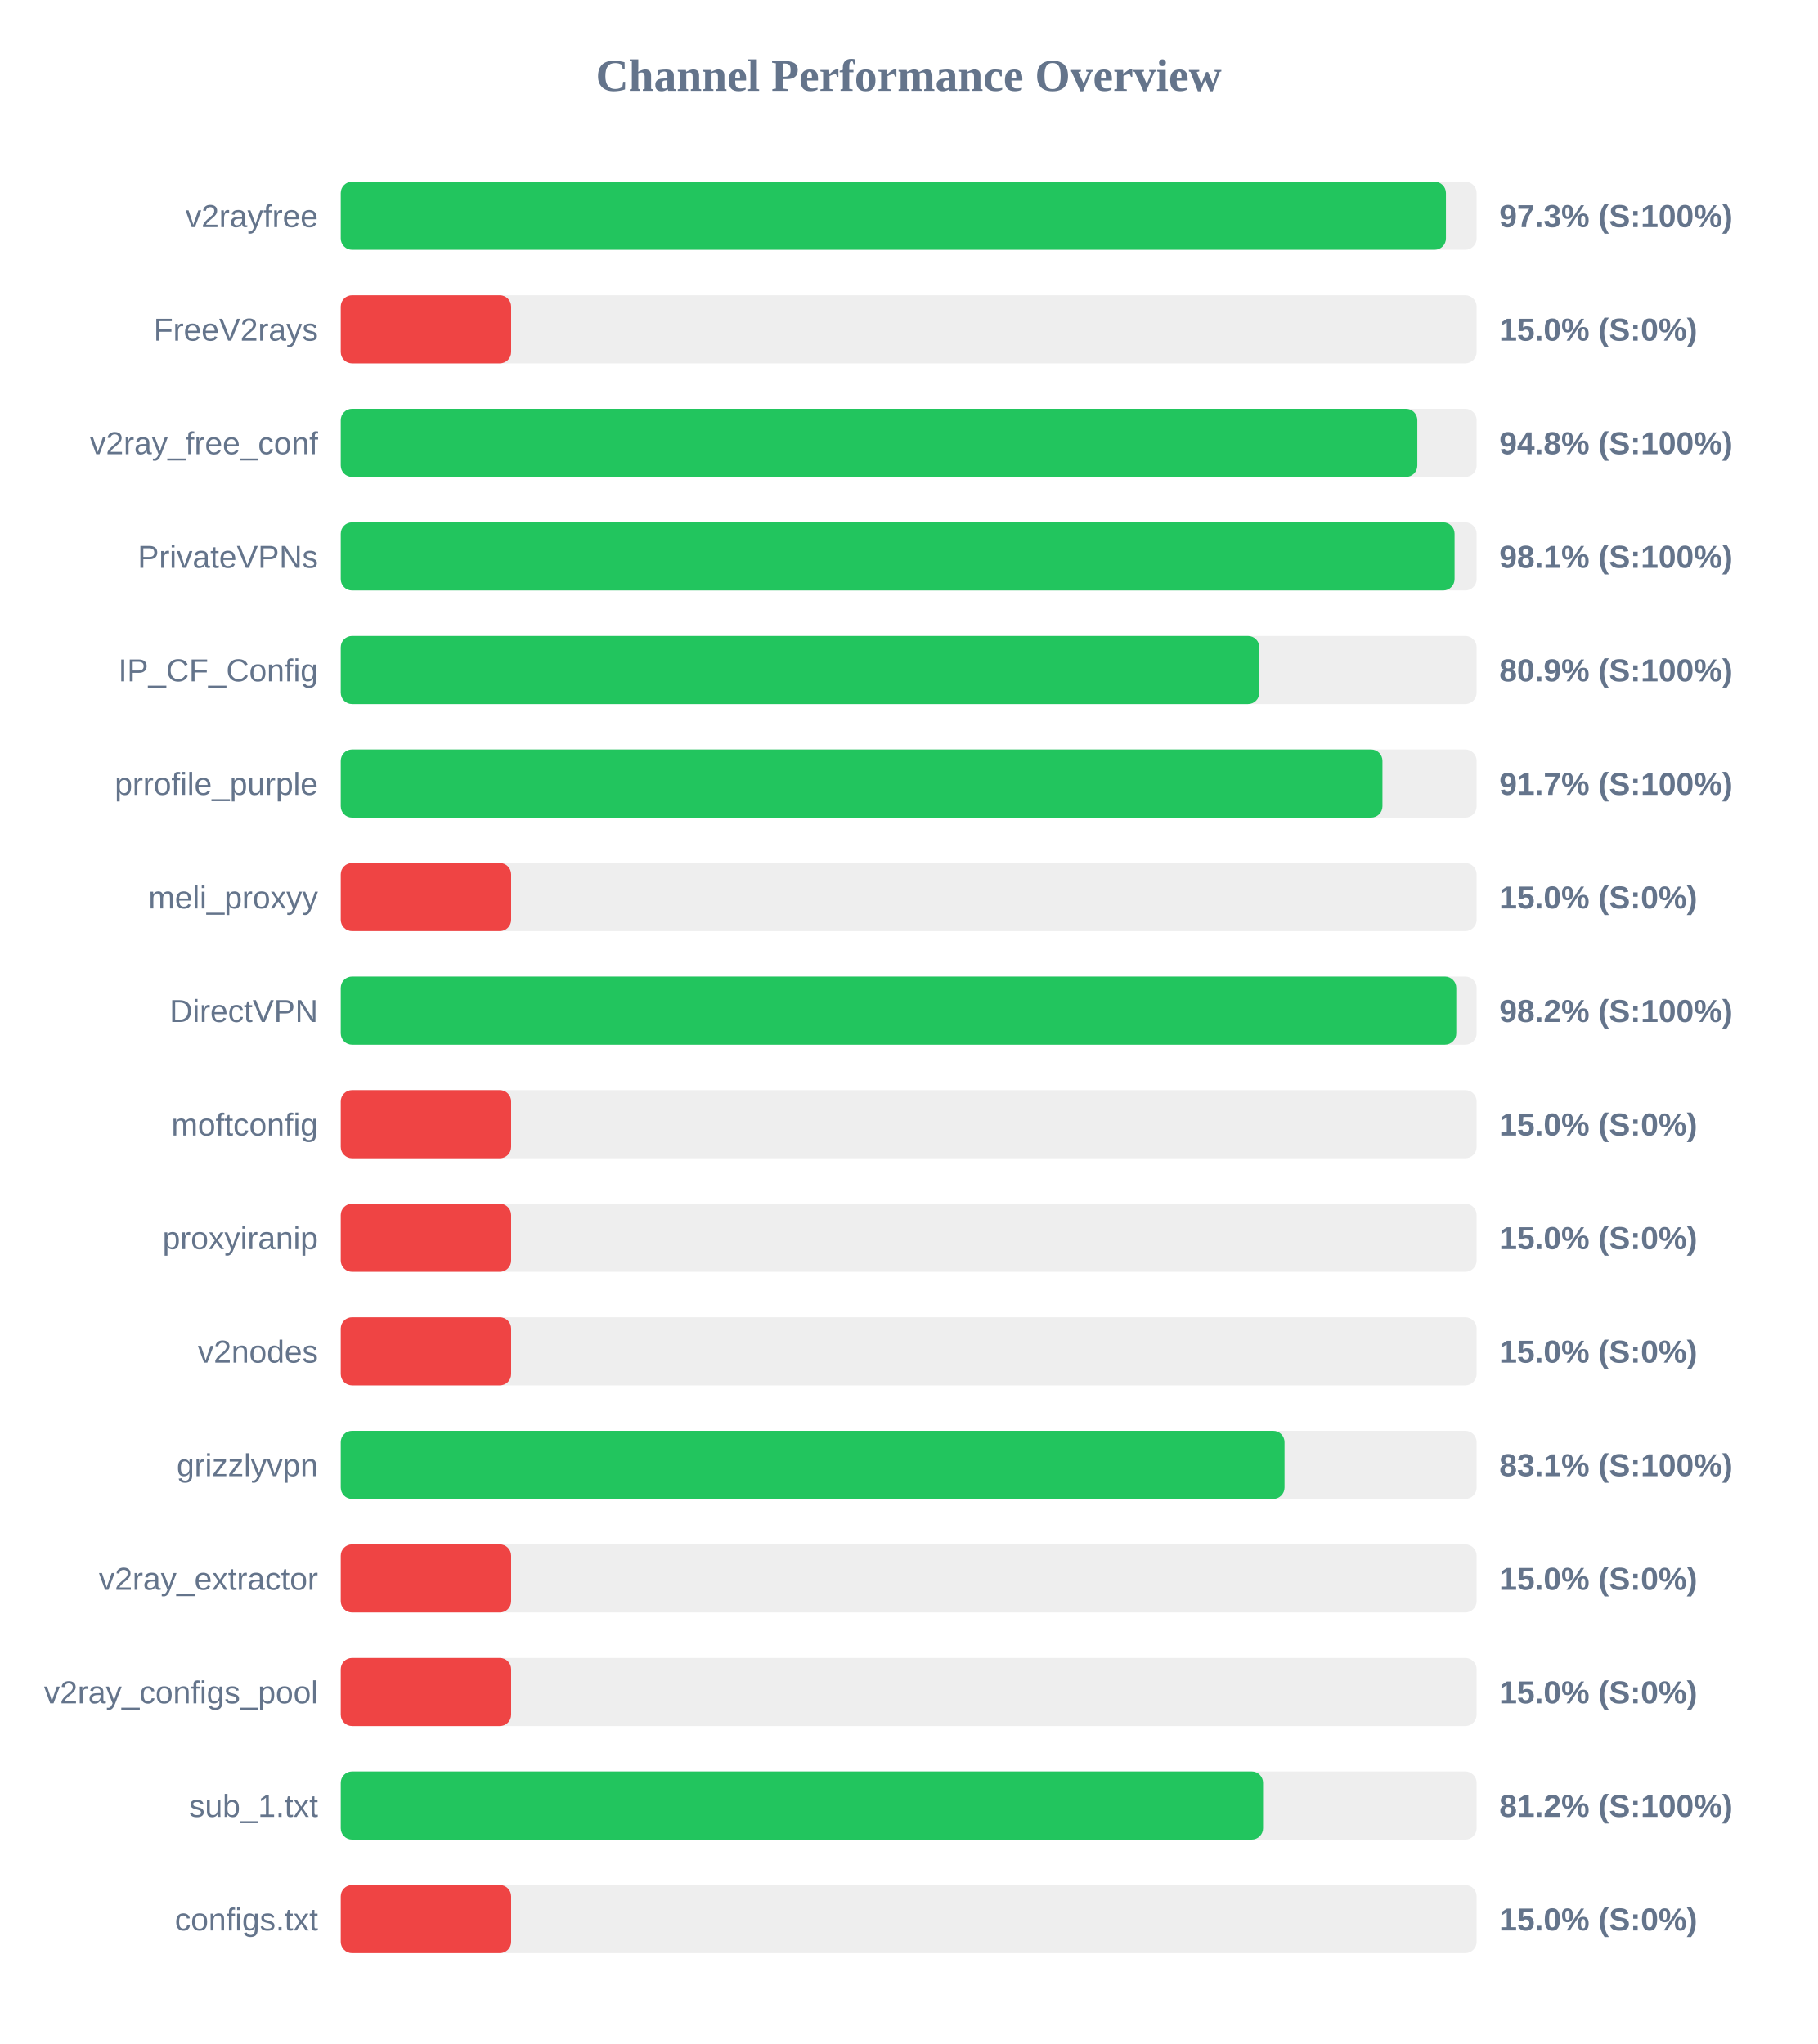
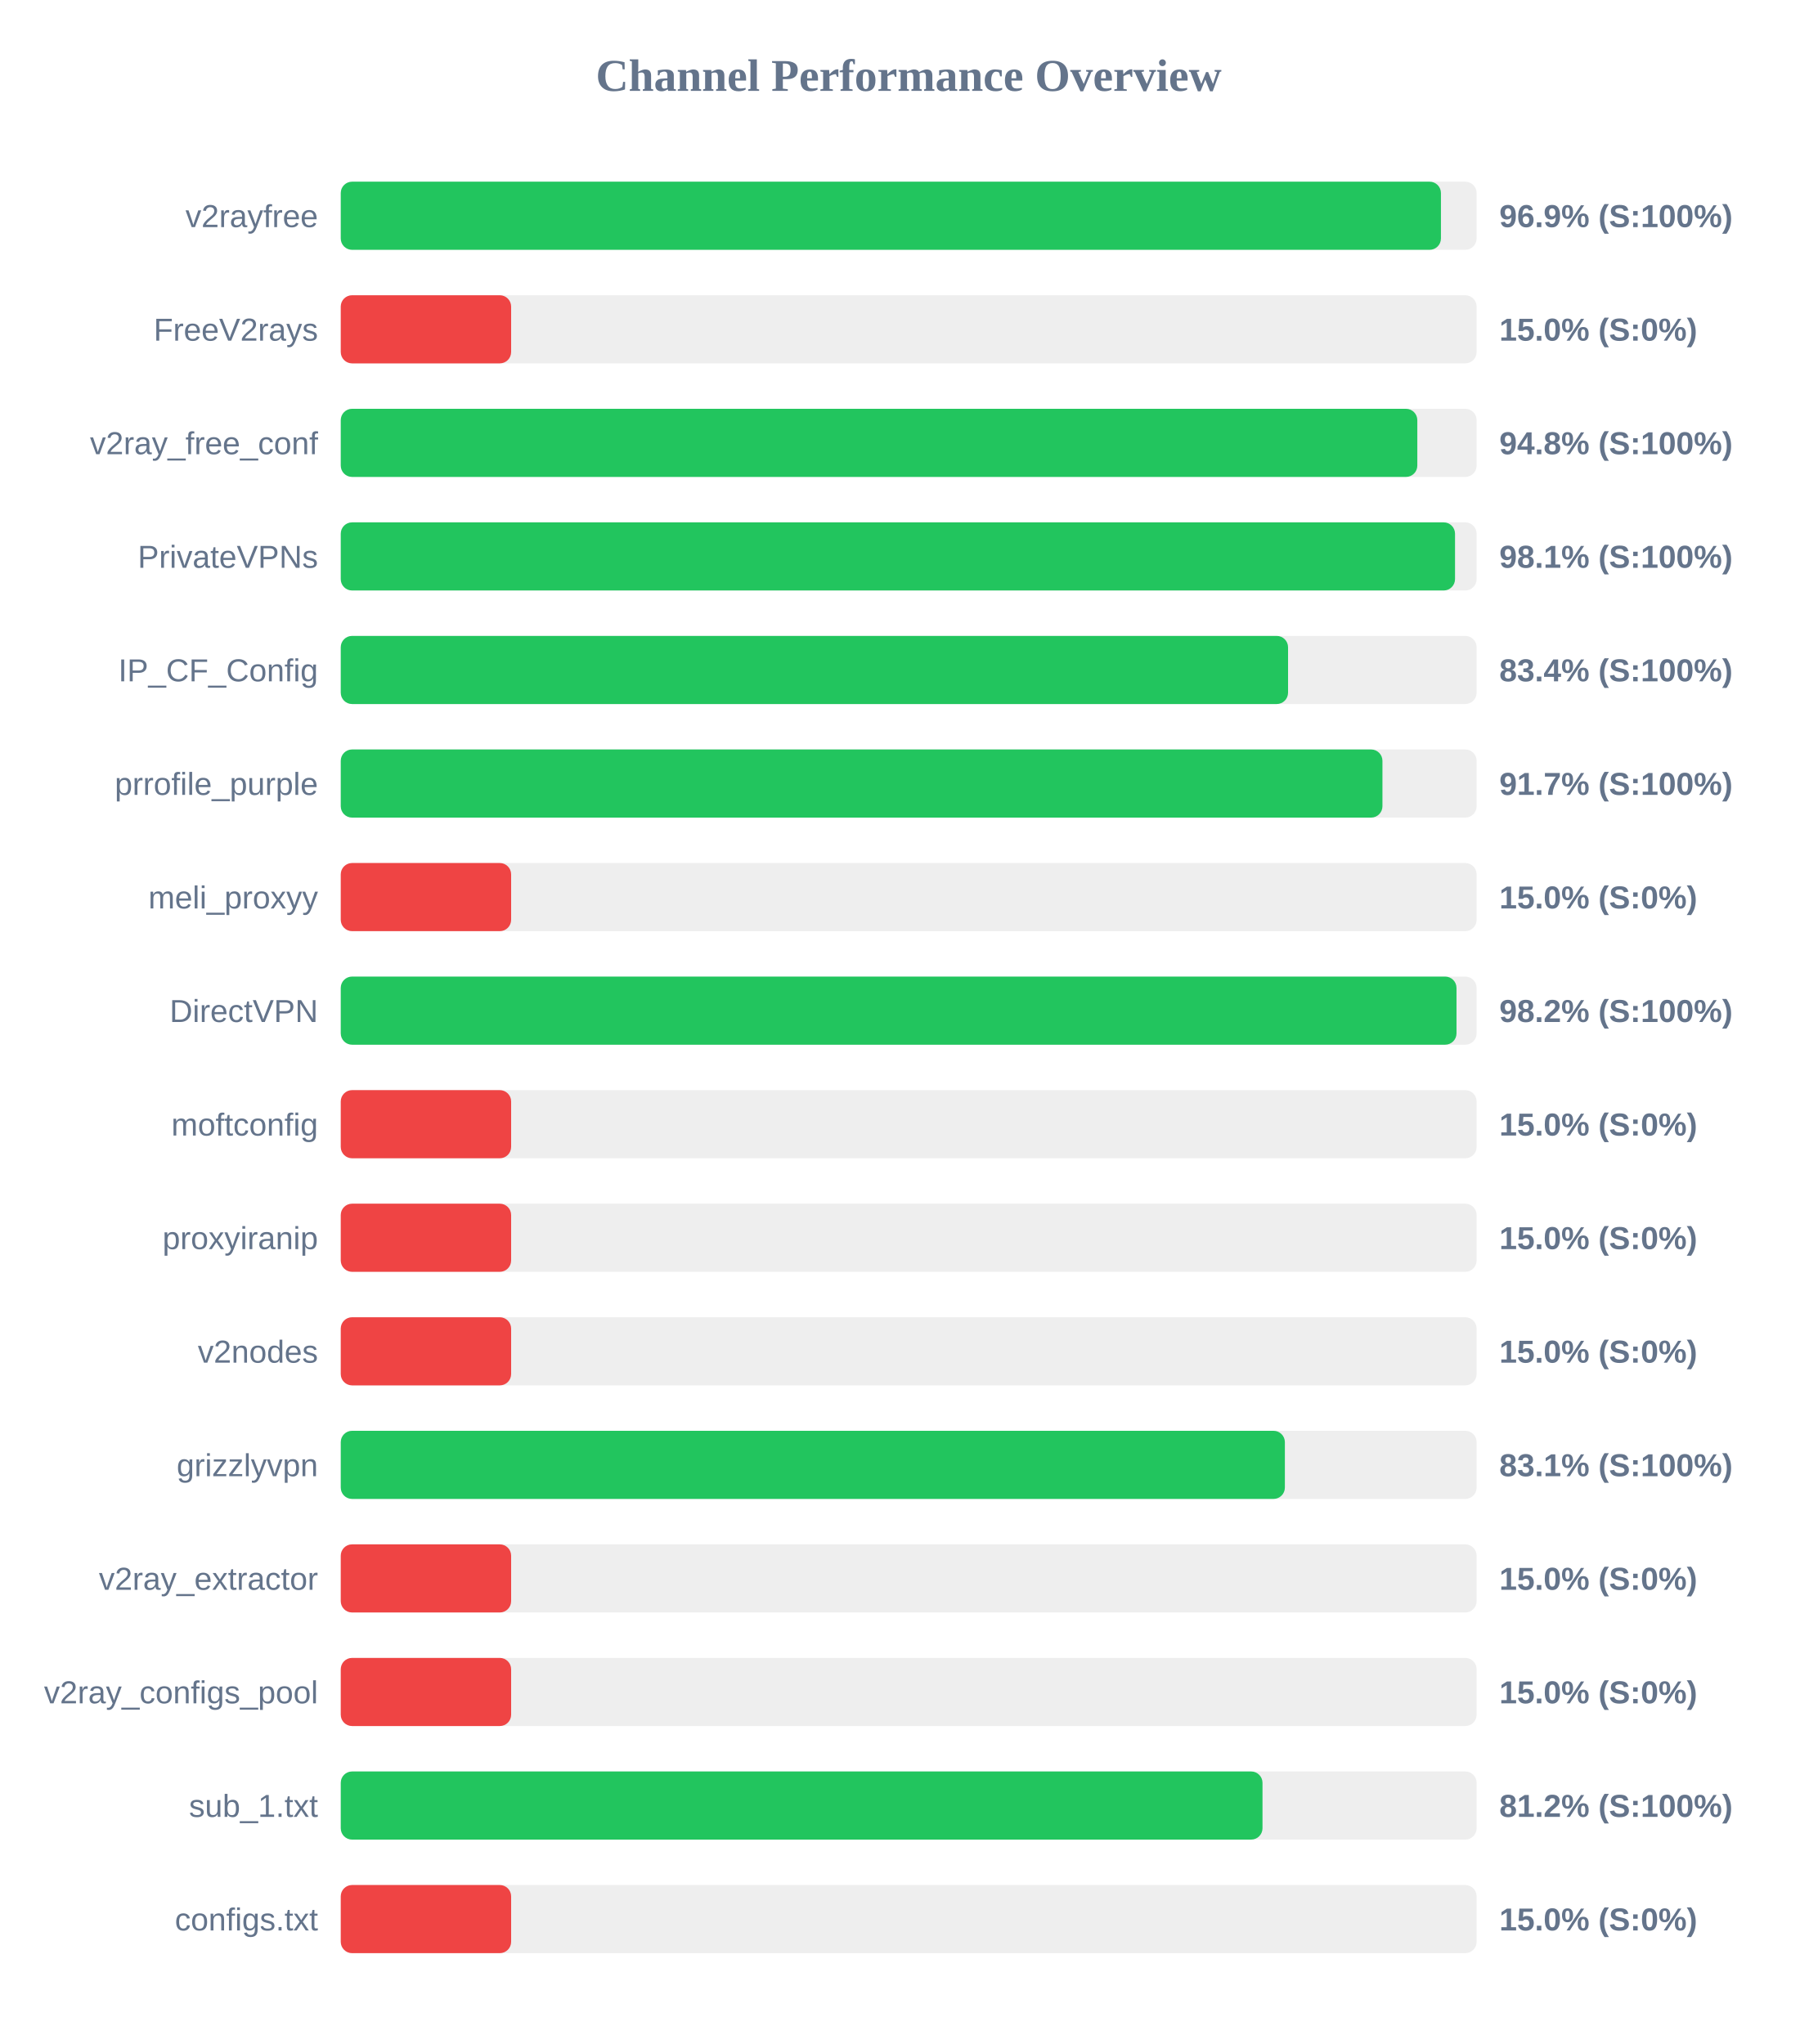
<svg xmlns="http://www.w3.org/2000/svg" width="800" height="900" version="1.1">
  <style>
        .row { font: 14px Arial; fill: #64748b; }
        .score { font: bold 14px Arial; fill: #64748b; }
    </style>
  <text x="400" y="40" text-anchor="middle" font-size="20px" font-weight="bold" fill="#64748b">Channel Performance Overview</text>
  <rect x="150" y="80" width="500" height="30" fill="#eee" rx="5" />
-   <rect x="150" y="80" width="486.5" height="30" fill="#22c55e" rx="5" />
+   <rect x="150" y="80" width="484.3" height="30" fill="#22c55e" rx="5" />
  <text x="140" y="100" text-anchor="end" class="row">v2rayfree</text>
-   <text x="660" y="100" text-anchor="start" class="score">97.3% (S:100%)</text>
+   <text x="660" y="100" text-anchor="start" class="score">96.9% (S:100%)</text>
  <rect x="150" y="130" width="500" height="30" fill="#eee" rx="5" />
  <rect x="150" y="130" width="75.0" height="30" fill="#ef4444" rx="5" />
  <text x="140" y="150" text-anchor="end" class="row">FreeV2rays</text>
  <text x="660" y="150" text-anchor="start" class="score">15.0% (S:0%)</text>
  <rect x="150" y="180" width="500" height="30" fill="#eee" rx="5" />
  <rect x="150" y="180" width="473.9" height="30" fill="#22c55e" rx="5" />
  <text x="140" y="200" text-anchor="end" class="row">v2ray_free_conf</text>
  <text x="660" y="200" text-anchor="start" class="score">94.8% (S:100%)</text>
  <rect x="150" y="230" width="500" height="30" fill="#eee" rx="5" />
-   <rect x="150" y="230" width="490.3" height="30" fill="#22c55e" rx="5" />
+   <rect x="150" y="230" width="490.5" height="30" fill="#22c55e" rx="5" />
  <text x="140" y="250" text-anchor="end" class="row">PrivateVPNs</text>
  <text x="660" y="250" text-anchor="start" class="score">98.1% (S:100%)</text>
  <rect x="150" y="280" width="500" height="30" fill="#eee" rx="5" />
-   <rect x="150" y="280" width="404.35" height="30" fill="#22c55e" rx="5" />
+   <rect x="150" y="280" width="417.0" height="30" fill="#22c55e" rx="5" />
  <text x="140" y="300" text-anchor="end" class="row">IP_CF_Config</text>
-   <text x="660" y="300" text-anchor="start" class="score">80.9% (S:100%)</text>
+   <text x="660" y="300" text-anchor="start" class="score">83.4% (S:100%)</text>
  <rect x="150" y="330" width="500" height="30" fill="#eee" rx="5" />
  <rect x="150" y="330" width="458.55" height="30" fill="#22c55e" rx="5" />
  <text x="140" y="350" text-anchor="end" class="row">prrofile_purple</text>
  <text x="660" y="350" text-anchor="start" class="score">91.7% (S:100%)</text>
  <rect x="150" y="380" width="500" height="30" fill="#eee" rx="5" />
  <rect x="150" y="380" width="75.0" height="30" fill="#ef4444" rx="5" />
  <text x="140" y="400" text-anchor="end" class="row">meli_proxyy</text>
  <text x="660" y="400" text-anchor="start" class="score">15.0% (S:0%)</text>
  <rect x="150" y="430" width="500" height="30" fill="#eee" rx="5" />
-   <rect x="150" y="430" width="491.05" height="30" fill="#22c55e" rx="5" />
+   <rect x="150" y="430" width="491.15" height="30" fill="#22c55e" rx="5" />
  <text x="140" y="450" text-anchor="end" class="row">DirectVPN</text>
  <text x="660" y="450" text-anchor="start" class="score">98.2% (S:100%)</text>
  <rect x="150" y="480" width="500" height="30" fill="#eee" rx="5" />
  <rect x="150" y="480" width="75.0" height="30" fill="#ef4444" rx="5" />
  <text x="140" y="500" text-anchor="end" class="row">moftconfig</text>
  <text x="660" y="500" text-anchor="start" class="score">15.0% (S:0%)</text>
  <rect x="150" y="530" width="500" height="30" fill="#eee" rx="5" />
  <rect x="150" y="530" width="75.0" height="30" fill="#ef4444" rx="5" />
  <text x="140" y="550" text-anchor="end" class="row">proxyiranip</text>
  <text x="660" y="550" text-anchor="start" class="score">15.0% (S:0%)</text>
  <rect x="150" y="580" width="500" height="30" fill="#eee" rx="5" />
  <rect x="150" y="580" width="75.0" height="30" fill="#ef4444" rx="5" />
  <text x="140" y="600" text-anchor="end" class="row">v2nodes</text>
  <text x="660" y="600" text-anchor="start" class="score">15.0% (S:0%)</text>
  <rect x="150" y="630" width="500" height="30" fill="#eee" rx="5" />
-   <rect x="150" y="630" width="415.45" height="30" fill="#22c55e" rx="5" />
+   <rect x="150" y="630" width="415.6" height="30" fill="#22c55e" rx="5" />
  <text x="140" y="650" text-anchor="end" class="row">grizzlyvpn</text>
  <text x="660" y="650" text-anchor="start" class="score">83.1% (S:100%)</text>
  <rect x="150" y="680" width="500" height="30" fill="#eee" rx="5" />
  <rect x="150" y="680" width="75.0" height="30" fill="#ef4444" rx="5" />
  <text x="140" y="700" text-anchor="end" class="row">v2ray_extractor</text>
  <text x="660" y="700" text-anchor="start" class="score">15.0% (S:0%)</text>
  <rect x="150" y="730" width="500" height="30" fill="#eee" rx="5" />
  <rect x="150" y="730" width="75.0" height="30" fill="#ef4444" rx="5" />
  <text x="140" y="750" text-anchor="end" class="row">v2ray_configs_pool</text>
  <text x="660" y="750" text-anchor="start" class="score">15.0% (S:0%)</text>
  <rect x="150" y="780" width="500" height="30" fill="#eee" rx="5" />
-   <rect x="150" y="780" width="406.0" height="30" fill="#22c55e" rx="5" />
+   <rect x="150" y="780" width="405.75" height="30" fill="#22c55e" rx="5" />
  <text x="140" y="800" text-anchor="end" class="row">sub_1.txt</text>
  <text x="660" y="800" text-anchor="start" class="score">81.2% (S:100%)</text>
  <rect x="150" y="830" width="500" height="30" fill="#eee" rx="5" />
  <rect x="150" y="830" width="75.0" height="30" fill="#ef4444" rx="5" />
  <text x="140" y="850" text-anchor="end" class="row">configs.txt</text>
  <text x="660" y="850" text-anchor="start" class="score">15.0% (S:0%)</text>
</svg>
